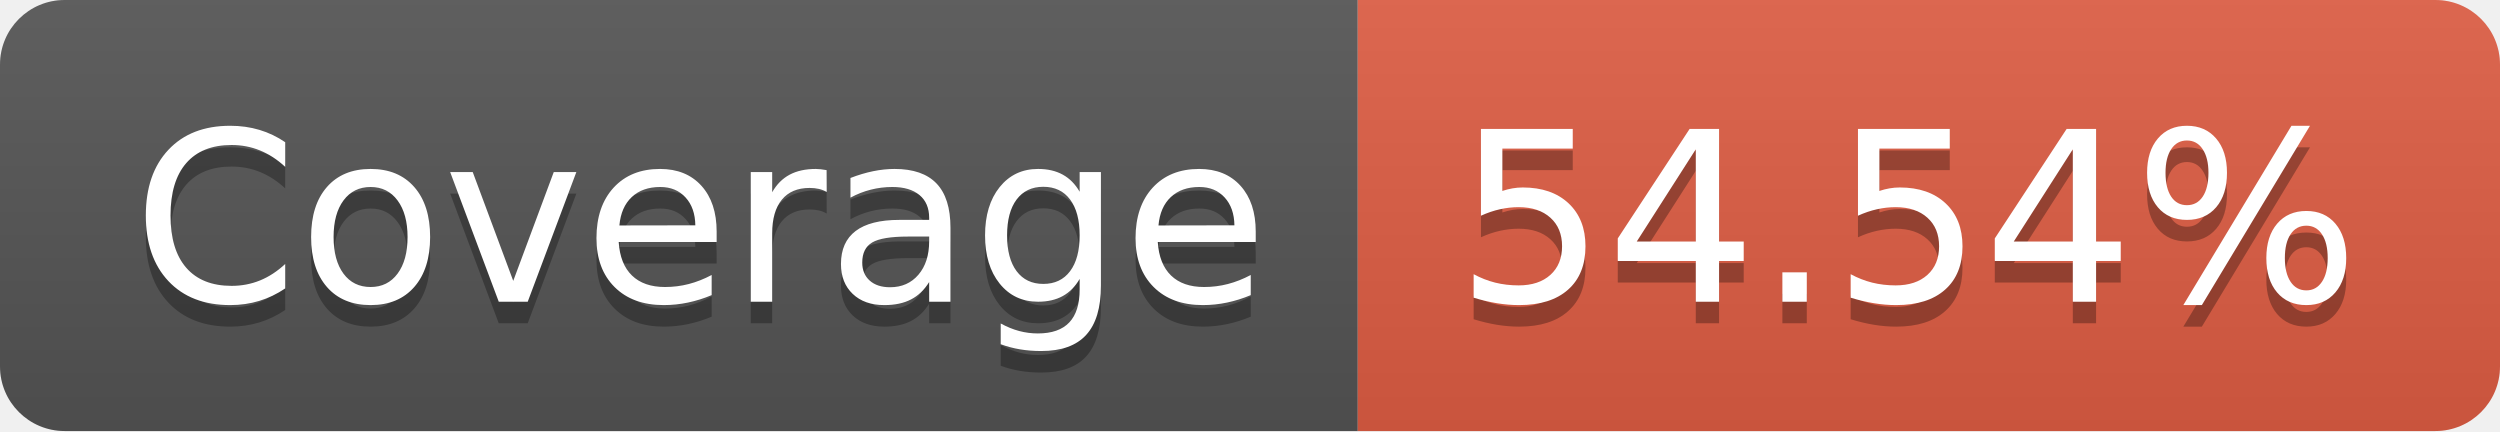
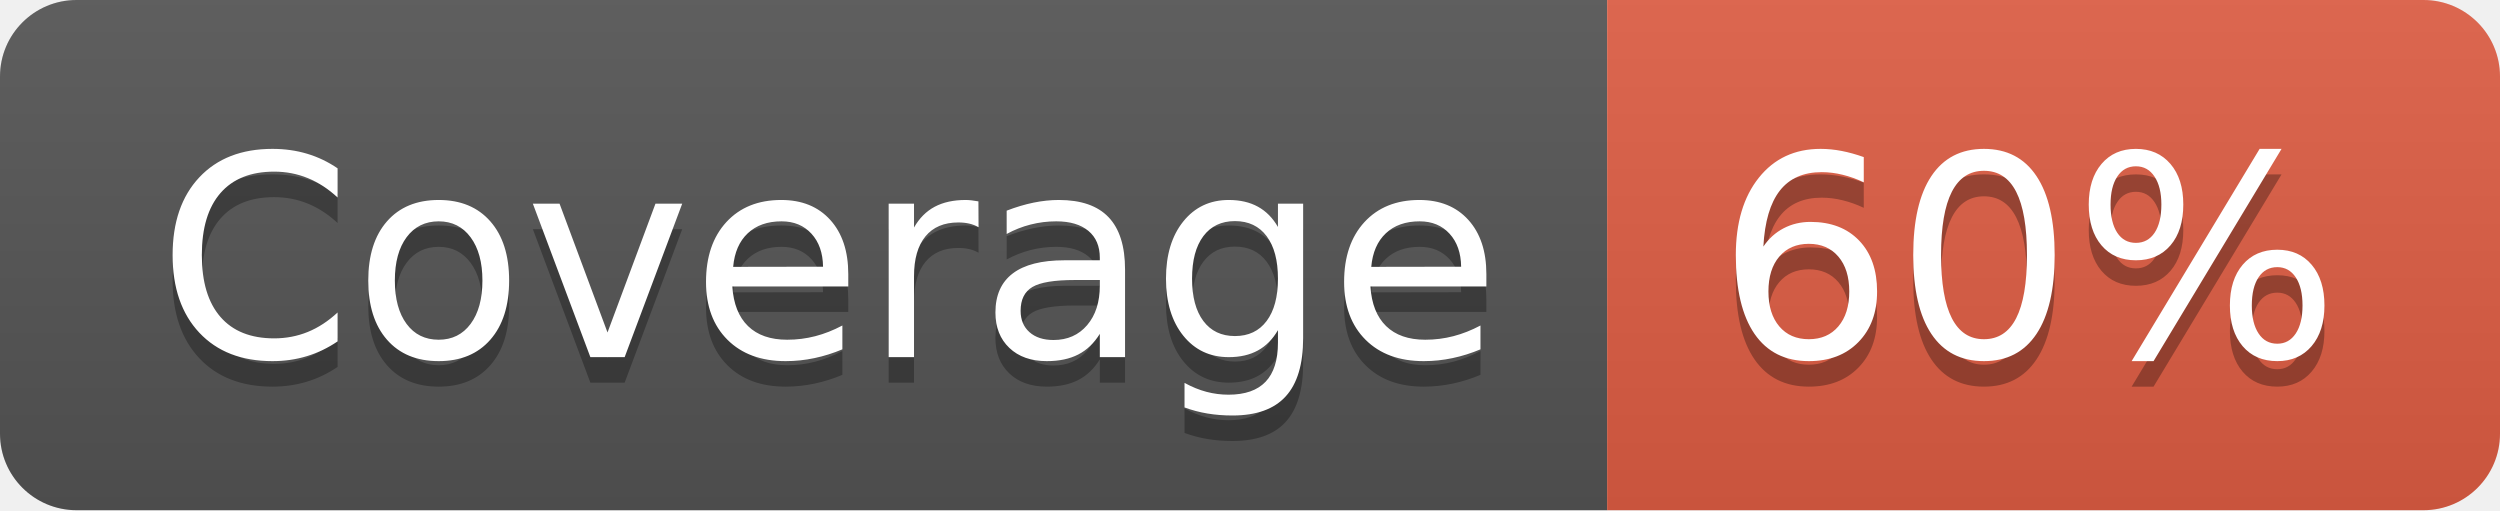
- <svg xmlns="http://www.w3.org/2000/svg" width="116" height="20" role="img" aria-label="Coverage: 54.54%">
+ <svg xmlns="http://www.w3.org/2000/svg" width="98" height="20" role="img" aria-label="Coverage: 60%">
  <linearGradient id="s" x2="0" y2="100%">
    <stop offset="0" stop-color="#bbb" stop-opacity=".1" />
    <stop offset="1" stop-opacity=".1" />
  </linearGradient>
  <clipPath id="r">
-     <rect width="116" height="20" rx="3" fill="#fff" />
+     <rect width="98" height="20" rx="3" fill="#fff" />
  </clipPath>
  <g clip-path="url(#r)">
    <rect width="63" height="20" fill="#555" />
-     <rect x="63" width="53" height="20" fill="#e05d44" />
-     <rect width="116" height="20" fill="url(#s)" />
+     <rect x="63" width="35" height="20" fill="#e05d44" />
+     <rect width="98" height="20" fill="url(#s)" />
  </g>
  <g fill="#fff" text-anchor="middle" font-family="Verdana,Geneva,DejaVu Sans,sans-serif" text-rendering="geometricPrecision" font-size="110">
    <text aria-hidden="true" x="325" y="150" fill="#010101" fill-opacity=".3" transform="scale(.1)" textLength="530">Coverage</text>
    <text x="325" y="140" transform="scale(.1)" fill="#fff" textLength="530">Coverage</text>
-     <text aria-hidden="true" x="885" y="150" fill="#010101" fill-opacity=".3" transform="scale(.1)" textLength="430">54.54%</text>
-     <text x="885" y="140" transform="scale(.1)" fill="#fff" textLength="430">54.54%</text>
+     <text aria-hidden="true" x="795" y="150" fill="#010101" fill-opacity=".3" transform="scale(.1)" textLength="250">60%</text>
+     <text x="795" y="140" transform="scale(.1)" fill="#fff" textLength="250">60%</text>
  </g>
</svg>
